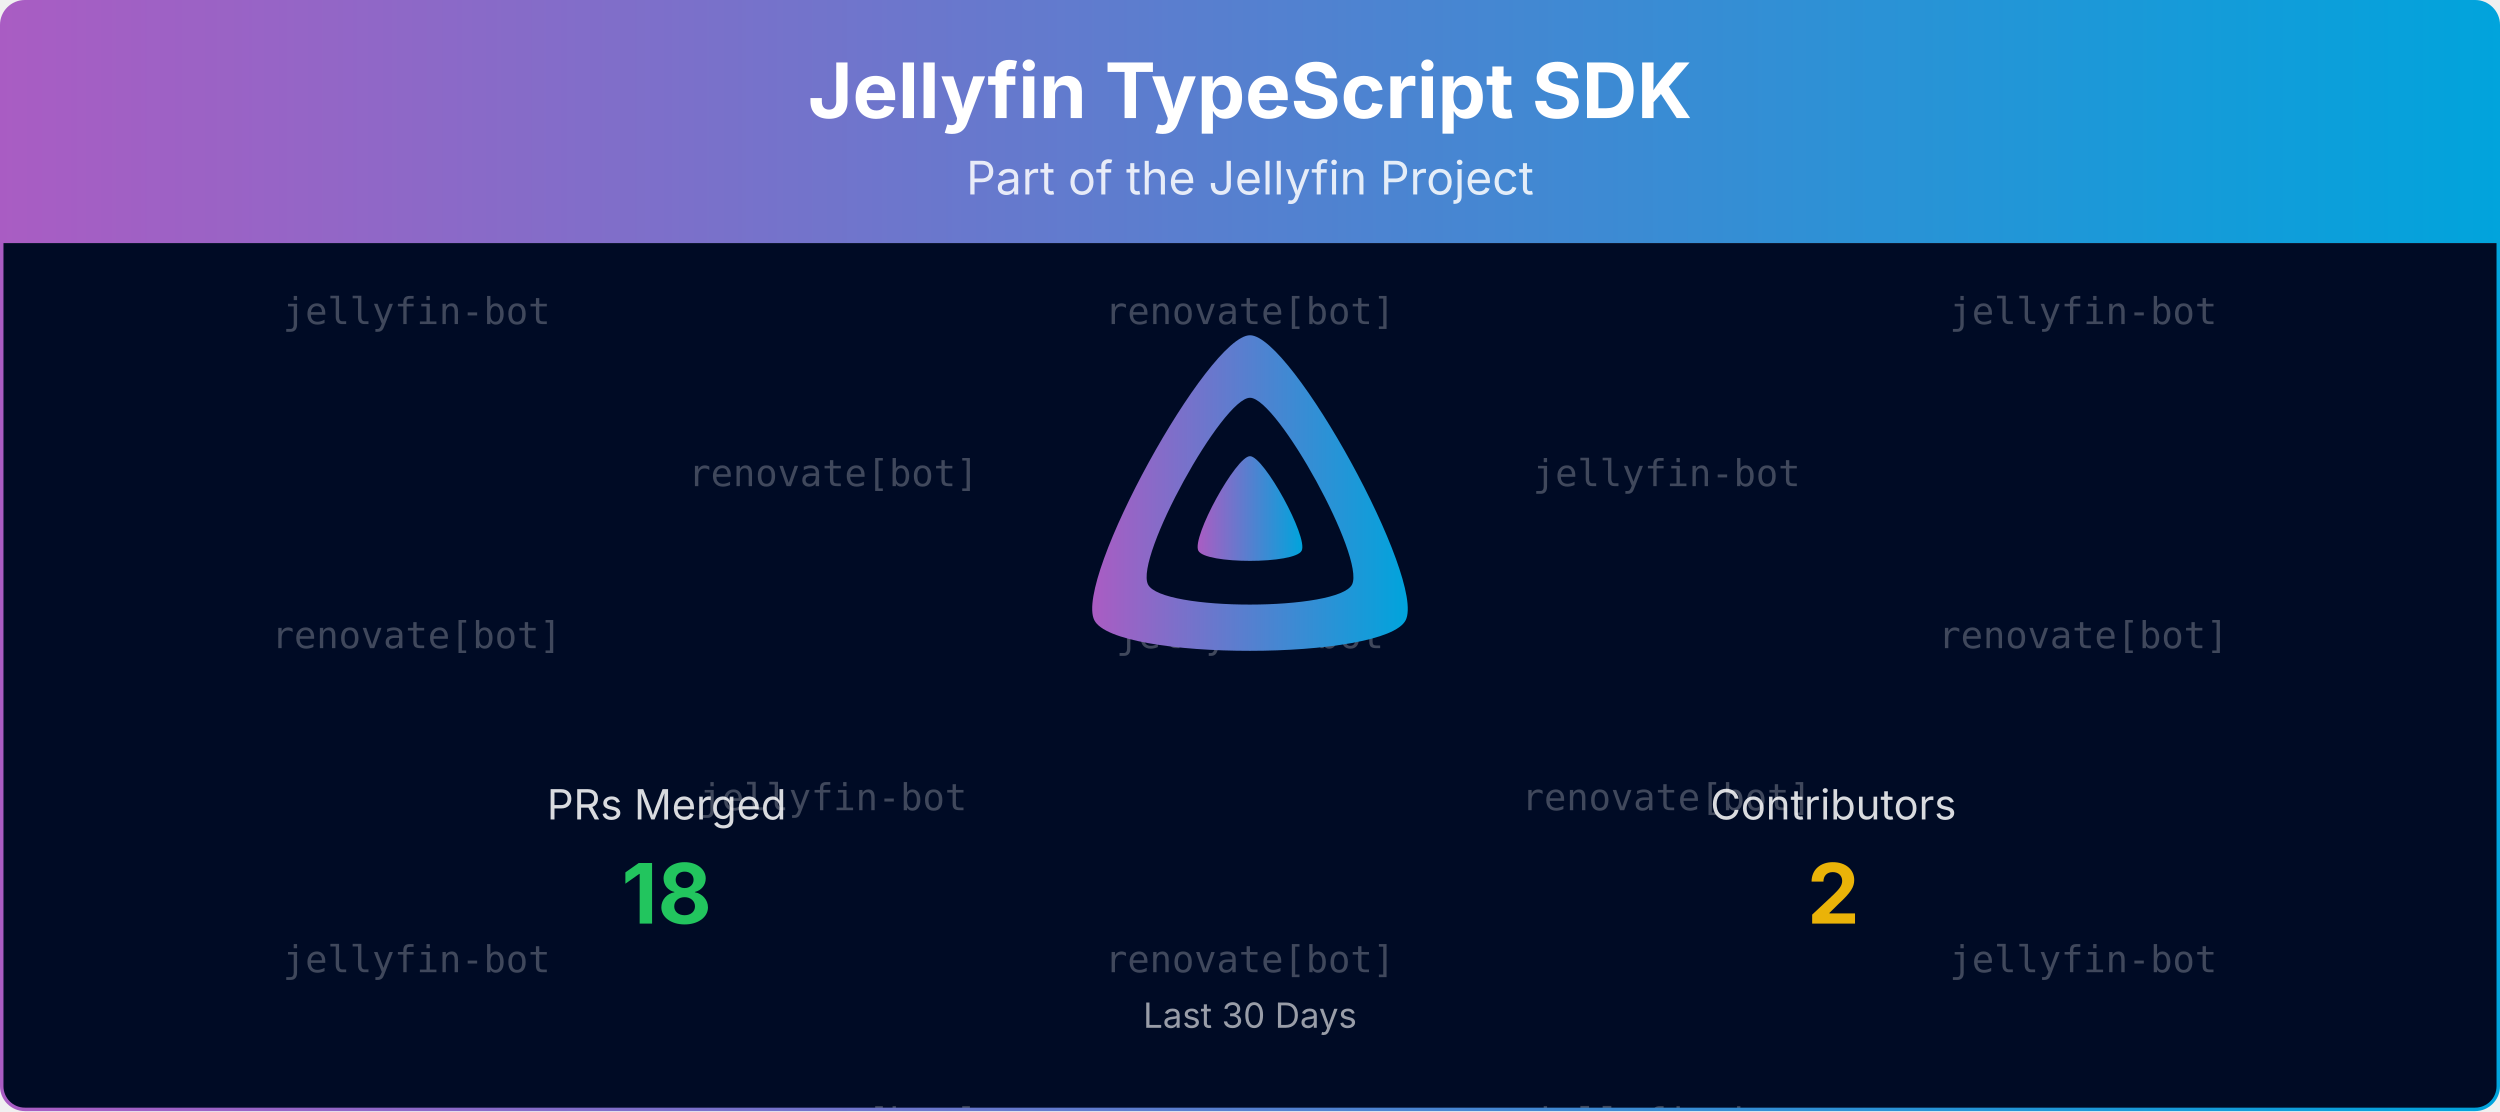
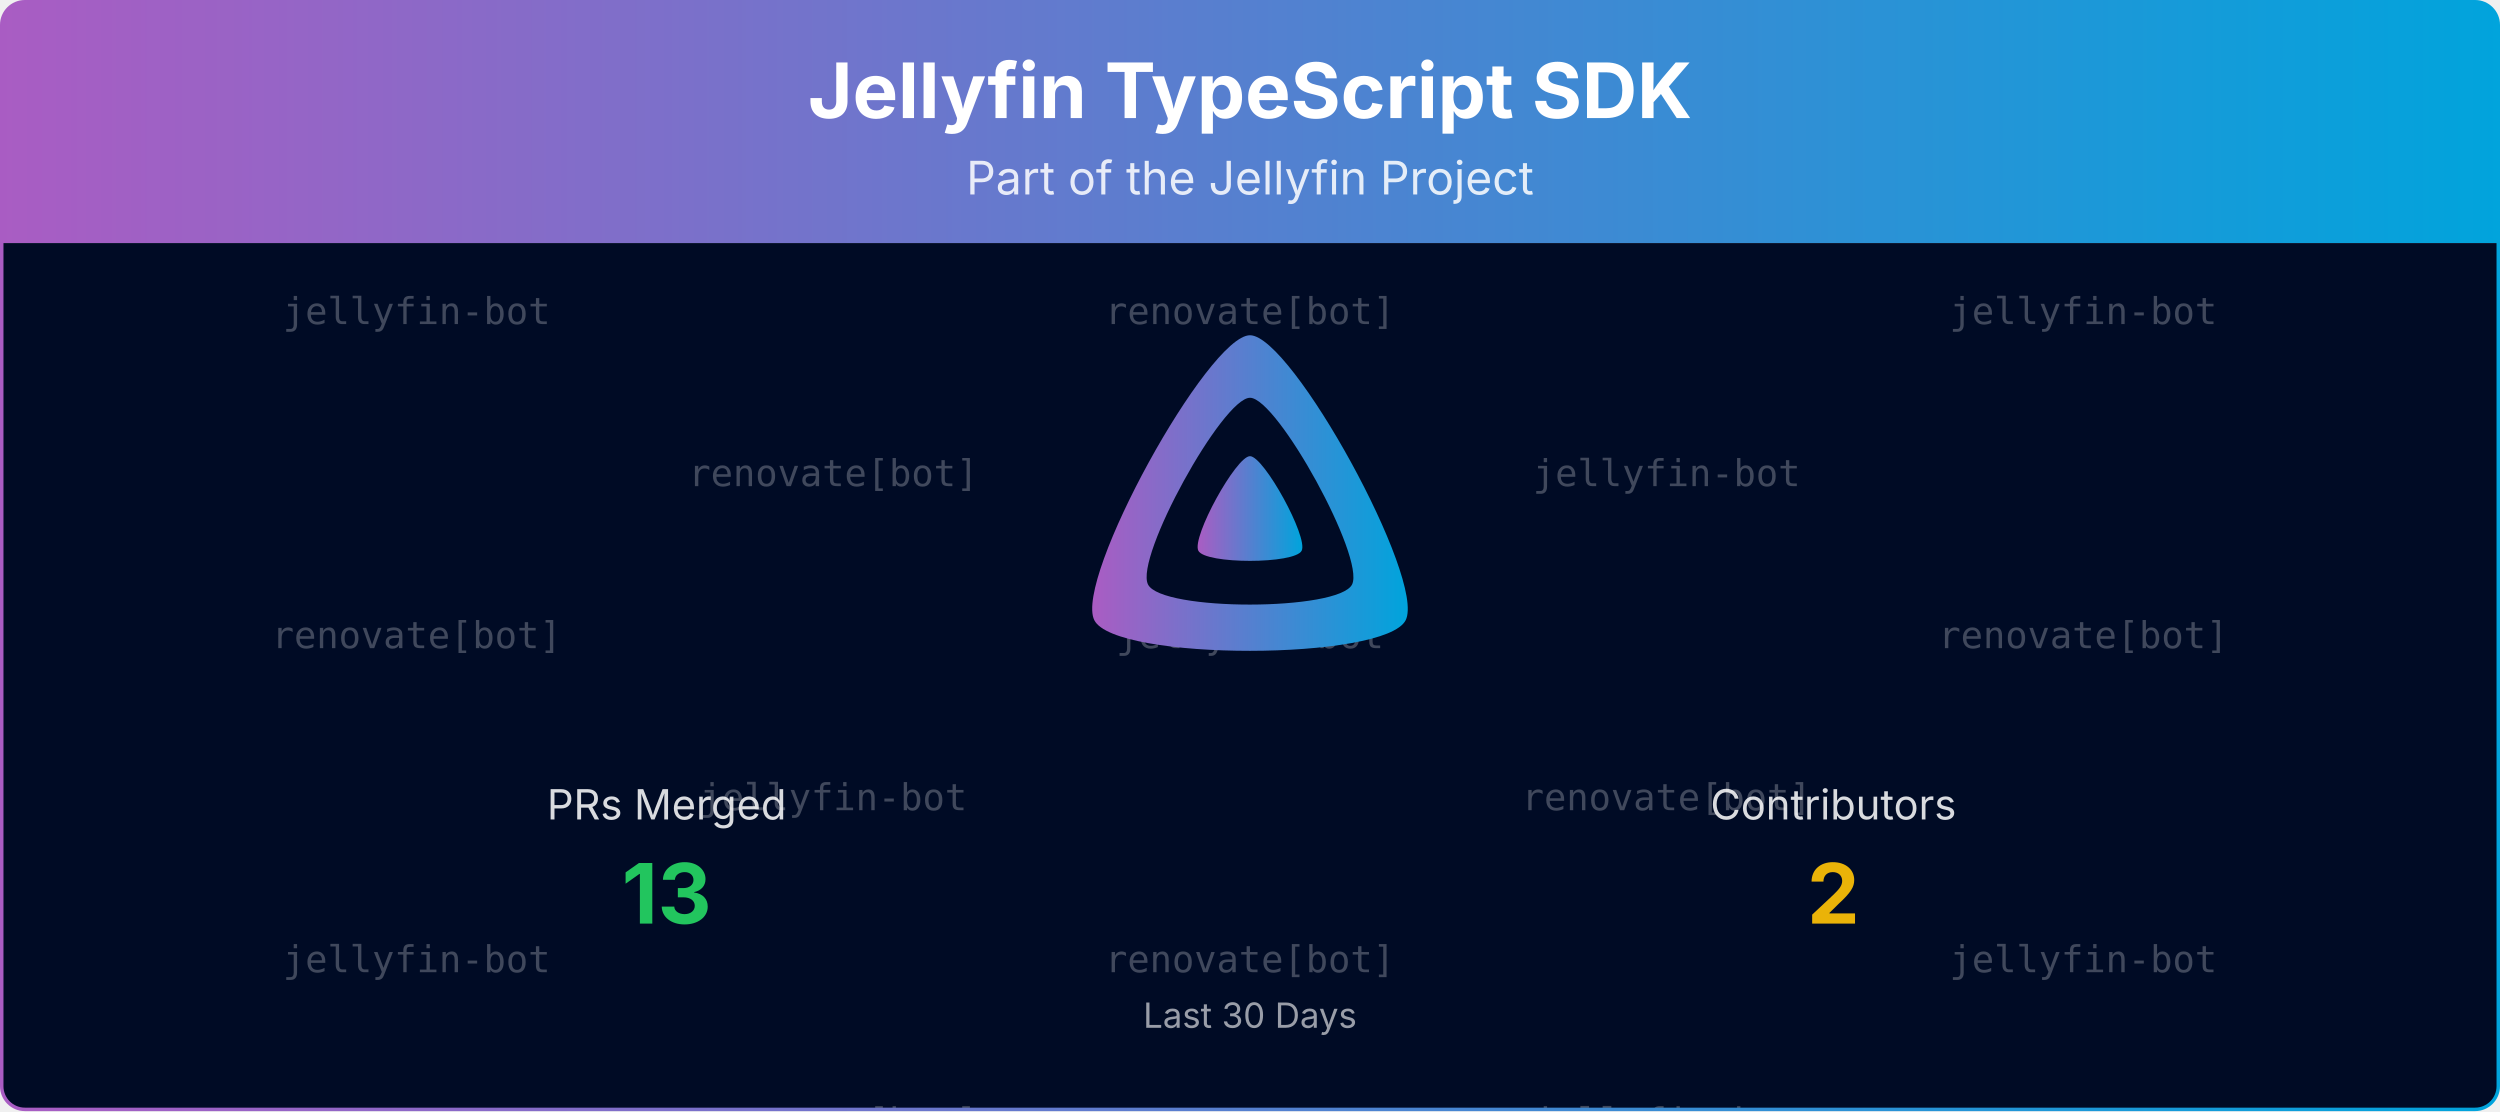
<svg xmlns="http://www.w3.org/2000/svg" viewBox="0 0 1080 480" width="100%" role="img" aria-label="Jellyfin TypeScript SDK">
  <defs>
    <linearGradient id="banner-jellyfin-sdk-typescript-grad" x1="0" y1="0" x2="1" y2="0">
      <stop offset="0%" stop-color="#AA5CC3" />
      <stop offset="100%" stop-color="#00A4DC" />
    </linearGradient>
    <clipPath id="banner-jellyfin-sdk-typescript-grad-clip">
      <rect x="0.75" y="0.75" width="1078.5" height="478.5" rx="10" ry="10" />
    </clipPath>
  </defs>
  <defs>
    <clipPath id="banner-jellyfin-sdk-typescript-grad-rain-clip">
      <rect x="0.75" y="105" width="1078.5" height="374.25" />
    </clipPath>
  </defs>
  <g clip-path="url(#banner-jellyfin-sdk-typescript-grad-clip)">
    <path d="M0.75,10.75 A10.0,10.0 0 0 1 10.75,0.75 L1069.25,0.75 A10.0,10.0 0 0 1 1079.25,10.75 L1079.25,105.00 L0.75,105.00 Z" fill="url(#banner-jellyfin-sdk-typescript-grad)" />
    <text x="540.0" y="51" text-anchor="middle" font-size="33" font-weight="700" font-family="Plus Jakarta Sans, system-ui, -apple-system, Segoe UI, sans-serif" fill="#ffffff">Jellyfin TypeScript SDK</text>
    <text x="540.0" y="84" text-anchor="middle" font-size="20" font-family="Plus Jakarta Sans, system-ui, -apple-system, Segoe UI, sans-serif" fill="#ffffff" opacity="0.85">Part of the Jellyfin Project</text>
    <rect x="0.75" y="105" width="1078.5" height="374.25" fill="#000b25" />
    <g opacity="0.25" clip-path="url(#banner-jellyfin-sdk-typescript-grad-rain-clip)" font-family="ui-monospace, SFMono-Regular, Menlo, Consolas, monospace" font-size="16" fill="#ffffff" text-anchor="middle">
      <g transform="translate(180.00,105)">
        <g>
          <animateTransform attributeName="transform" type="translate" values="0,-420;0,0" dur="10.00s" begin="-0.00s" repeatCount="indefinite" />
          <text y="35.0">jellyfin-bot</text>
          <text y="175.0">renovate[bot]</text>
          <text y="315.0">jellyfin-bot</text>
          <text y="455.0">jellyfin-bot</text>
          <text y="595.0">renovate[bot]</text>
          <text y="735.0">jellyfin-bot</text>
        </g>
      </g>
      <g transform="translate(540.00,105)">
        <g>
          <animateTransform attributeName="transform" type="translate" values="0,-420;0,0" dur="10.00s" begin="-1.91s" repeatCount="indefinite" />
          <text y="35.0">renovate[bot]</text>
          <text y="175.0">jellyfin-bot</text>
          <text y="315.0">renovate[bot]</text>
          <text y="455.0">renovate[bot]</text>
          <text y="595.0">jellyfin-bot</text>
          <text y="735.0">renovate[bot]</text>
        </g>
      </g>
      <g transform="translate(900.00,105)">
        <g>
          <animateTransform attributeName="transform" type="translate" values="0,-420;0,0" dur="10.00s" begin="-3.82s" repeatCount="indefinite" />
          <text y="35.0">jellyfin-bot</text>
          <text y="175.0">renovate[bot]</text>
          <text y="315.0">jellyfin-bot</text>
          <text y="455.0">jellyfin-bot</text>
          <text y="595.0">renovate[bot]</text>
          <text y="735.0">jellyfin-bot</text>
        </g>
      </g>
      <g transform="translate(360.00,105)">
        <g>
          <animateTransform attributeName="transform" type="translate" values="0,-420;0,0" dur="10.00s" begin="-5.73s" repeatCount="indefinite" />
          <text y="105.0">renovate[bot]</text>
          <text y="245.0">jellyfin-bot</text>
          <text y="385.0">renovate[bot]</text>
          <text y="525.0">renovate[bot]</text>
          <text y="665.0">jellyfin-bot</text>
          <text y="805.0">renovate[bot]</text>
        </g>
      </g>
      <g transform="translate(720.00,105)">
        <g>
          <animateTransform attributeName="transform" type="translate" values="0,-420;0,0" dur="10.00s" begin="-7.64s" repeatCount="indefinite" />
          <text y="105.0">jellyfin-bot</text>
          <text y="245.0">renovate[bot]</text>
          <text y="385.0">jellyfin-bot</text>
          <text y="525.0">jellyfin-bot</text>
          <text y="665.0">renovate[bot]</text>
          <text y="805.0">jellyfin-bot</text>
        </g>
      </g>
    </g>
    <g transform="translate(465.00,138.00) scale(0.29297)">
      <path fill="url(#banner-jellyfin-sdk-typescript-grad)" fill-rule="evenodd" d="M256,23.3c-61.6,0-259.8,359.4-229.6,420.1s429.3,60,459.2,0S317.6,23.3,256,23.3zM406.5,390.8c-19.6,39.3-281.1,39.8-300.9,0s110.1-275.3,150.4-275.3S426.1,351.4,406.5,390.8z" />
      <path fill="url(#banner-jellyfin-sdk-typescript-grad)" d="M256,201.6c-20.4,0-86.2,119.3-76.2,139.4s142.5,19.9,152.4,0S276.5,201.6,256,201.6z" />
    </g>
    <text x="288.0" y="354.0" text-anchor="middle" font-size="18" font-family="Plus Jakarta Sans, system-ui, -apple-system, Segoe UI, sans-serif" fill="#ffffff" opacity="0.85">PRs Merged</text>
-     <text x="288.0" y="399.0" text-anchor="middle" font-size="36" font-weight="700" font-family="Plus Jakarta Sans, system-ui, -apple-system, Segoe UI, sans-serif" fill="#22c55e">18</text>
+     <text x="288.0" y="399.0" text-anchor="middle" font-size="36" font-weight="700" font-family="Plus Jakarta Sans, system-ui, -apple-system, Segoe UI, sans-serif" fill="#22c55e">13</text>
    <text x="792.0" y="354.0" text-anchor="middle" font-size="18" font-family="Plus Jakarta Sans, system-ui, -apple-system, Segoe UI, sans-serif" fill="#ffffff" opacity="0.85">Contributors</text>
    <text x="792.0" y="399.0" text-anchor="middle" font-size="36" font-weight="700" font-family="Plus Jakarta Sans, system-ui, -apple-system, Segoe UI, sans-serif" fill="#eab308">2</text>
    <text x="540.0" y="444.0" text-anchor="middle" font-size="15" font-family="Plus Jakarta Sans, system-ui, -apple-system, Segoe UI, sans-serif" fill="#ffffff" opacity="0.6">Last 30 Days</text>
  </g>
  <rect x="0.75" y="0.75" width="1078.5" height="478.5" rx="10" ry="10" fill="none" stroke="url(#banner-jellyfin-sdk-typescript-grad)" stroke-width="1.5" />
</svg>
